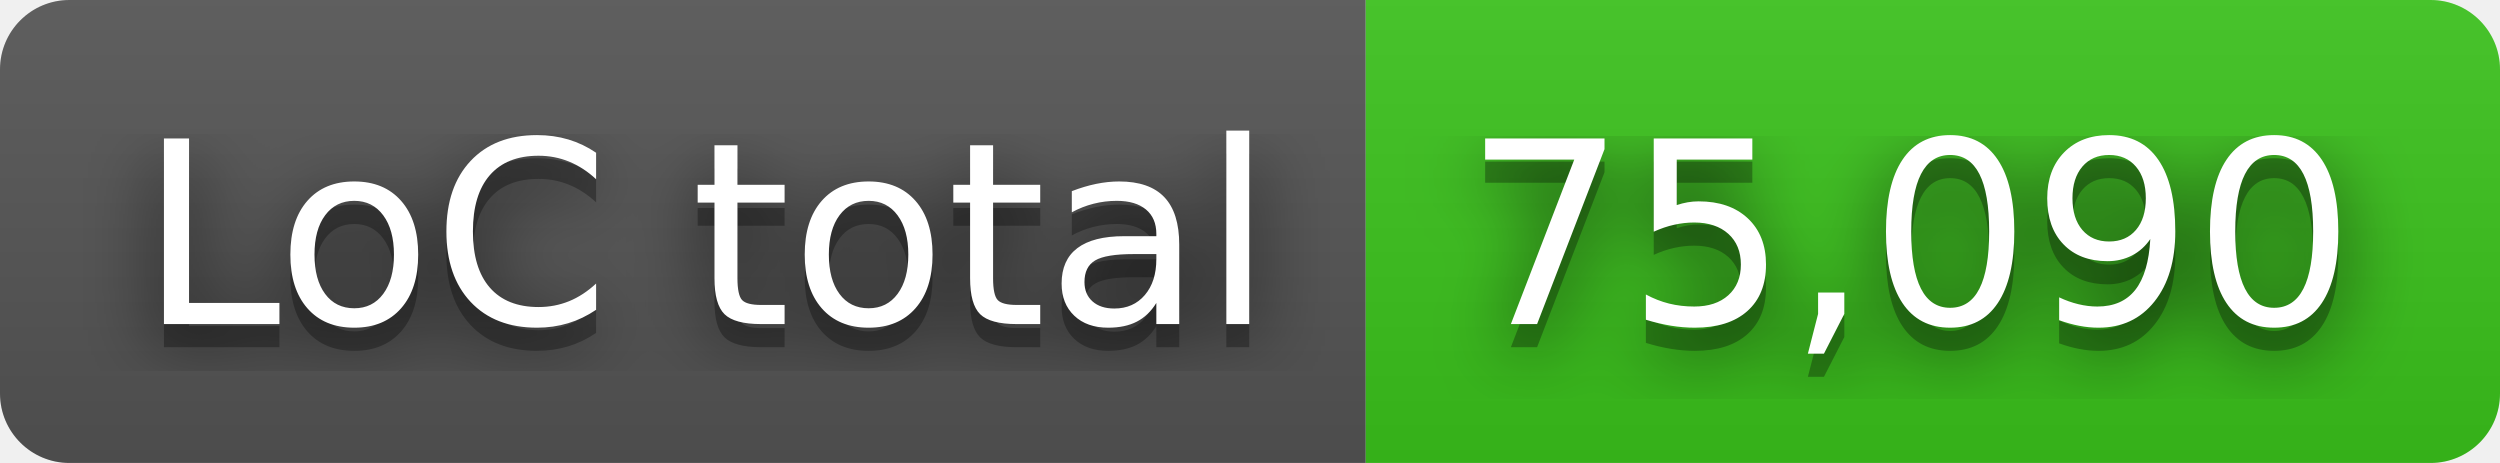
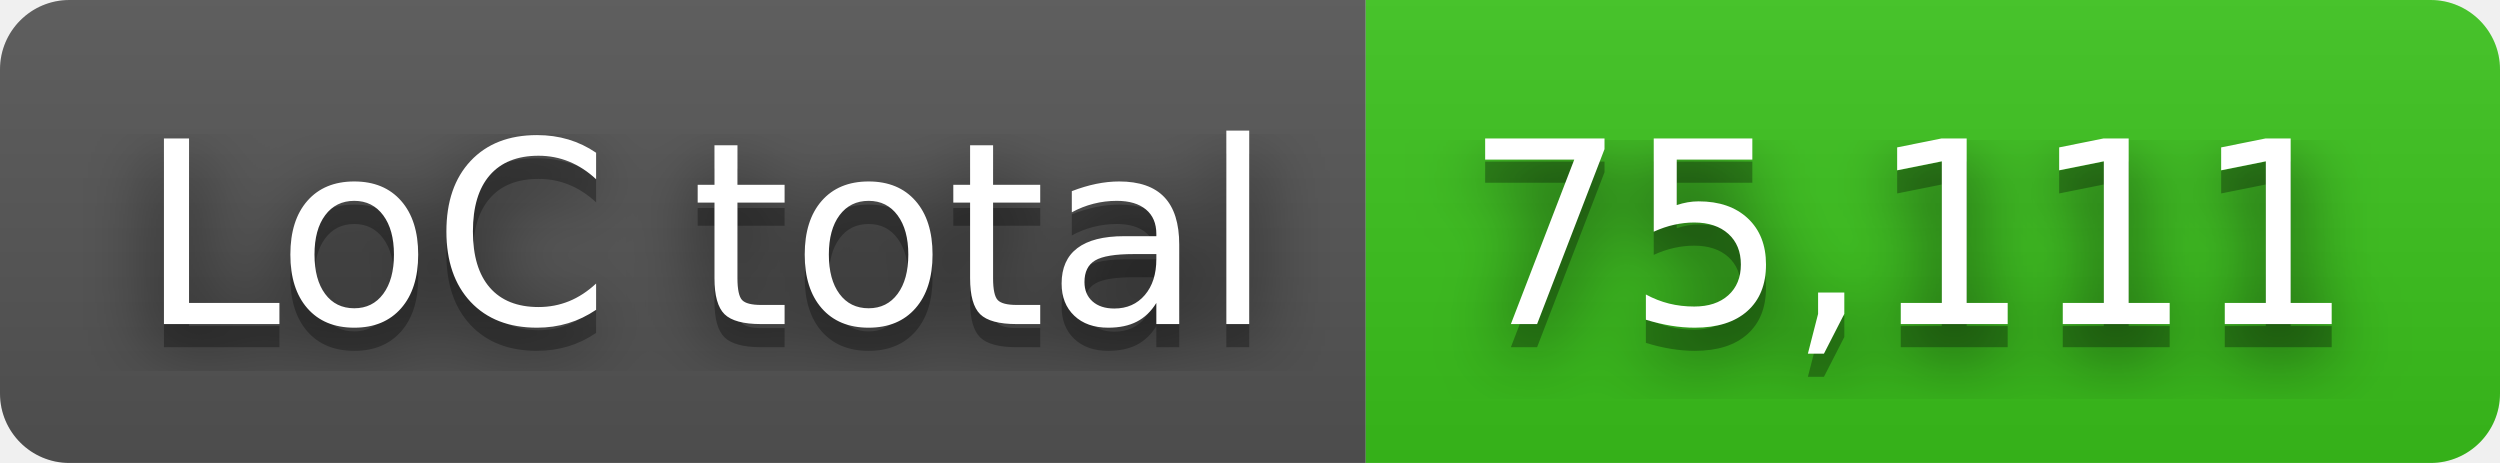
- <svg xmlns="http://www.w3.org/2000/svg" width="108" height="20" role="img" aria-label="LoC total: 75,090">
+ <svg xmlns="http://www.w3.org/2000/svg" width="108" height="20" role="img" aria-label="LoC total: 75,111">
  <filter id="blur">
    <feGaussianBlur in="SourceGraphic" stdDeviation="16" />
  </filter>
  <linearGradient id="s" x2="0" y2="100%">
    <stop offset="0" stop-color="#bbb" stop-opacity=".1" />
    <stop offset="1" stop-opacity=".1" />
  </linearGradient>
  <clipPath id="r">
    <rect width="108" height="20" rx="3" fill="#fff" />
  </clipPath>
  <g clip-path="url(#r)">
    <rect width="59" height="20" fill="#555" />
    <rect x="59" width="49" height="20" fill="#3bc41c" />
    <rect width="108" height="20" fill="url(#s)" />
  </g>
  <g fill="#fff" text-anchor="middle" font-family="Verdana,Geneva,DejaVu Sans,sans-serif" text-rendering="geometricPrecision" font-size="110">
    <text aria-hidden="true" x="305" y="150" fill="#010101" fill-opacity=".80" filter="url(#blur)" transform="scale(.1)" textLength="490">LoC total</text>
    <text aria-hidden="true" x="305" y="150" fill="#010101" fill-opacity=".3" transform="scale(.1)" textLength="490">LoC total</text>
    <text x="305" y="140" transform="scale(.1)" fill="#fff" textLength="490">LoC total</text>
-     <text aria-hidden="true" x="825" y="150" fill="#010101" fill-opacity=".80" filter="url(#blur)" transform="scale(.1)" textLength="390">75,090</text>
-     <text aria-hidden="true" x="825" y="150" fill="#010101" fill-opacity=".3" transform="scale(.1)" textLength="390">75,090</text>
-     <text x="825" y="140" transform="scale(.1)" fill="#fff" textLength="390">75,090</text>
+     <text aria-hidden="true" x="825" y="150" fill="#010101" fill-opacity=".80" filter="url(#blur)" transform="scale(.1)" textLength="390">75,111</text>
+     <text aria-hidden="true" x="825" y="150" fill="#010101" fill-opacity=".3" transform="scale(.1)" textLength="390">75,111</text>
+     <text x="825" y="140" transform="scale(.1)" fill="#fff" textLength="390">75,111</text>
  </g>
</svg>
